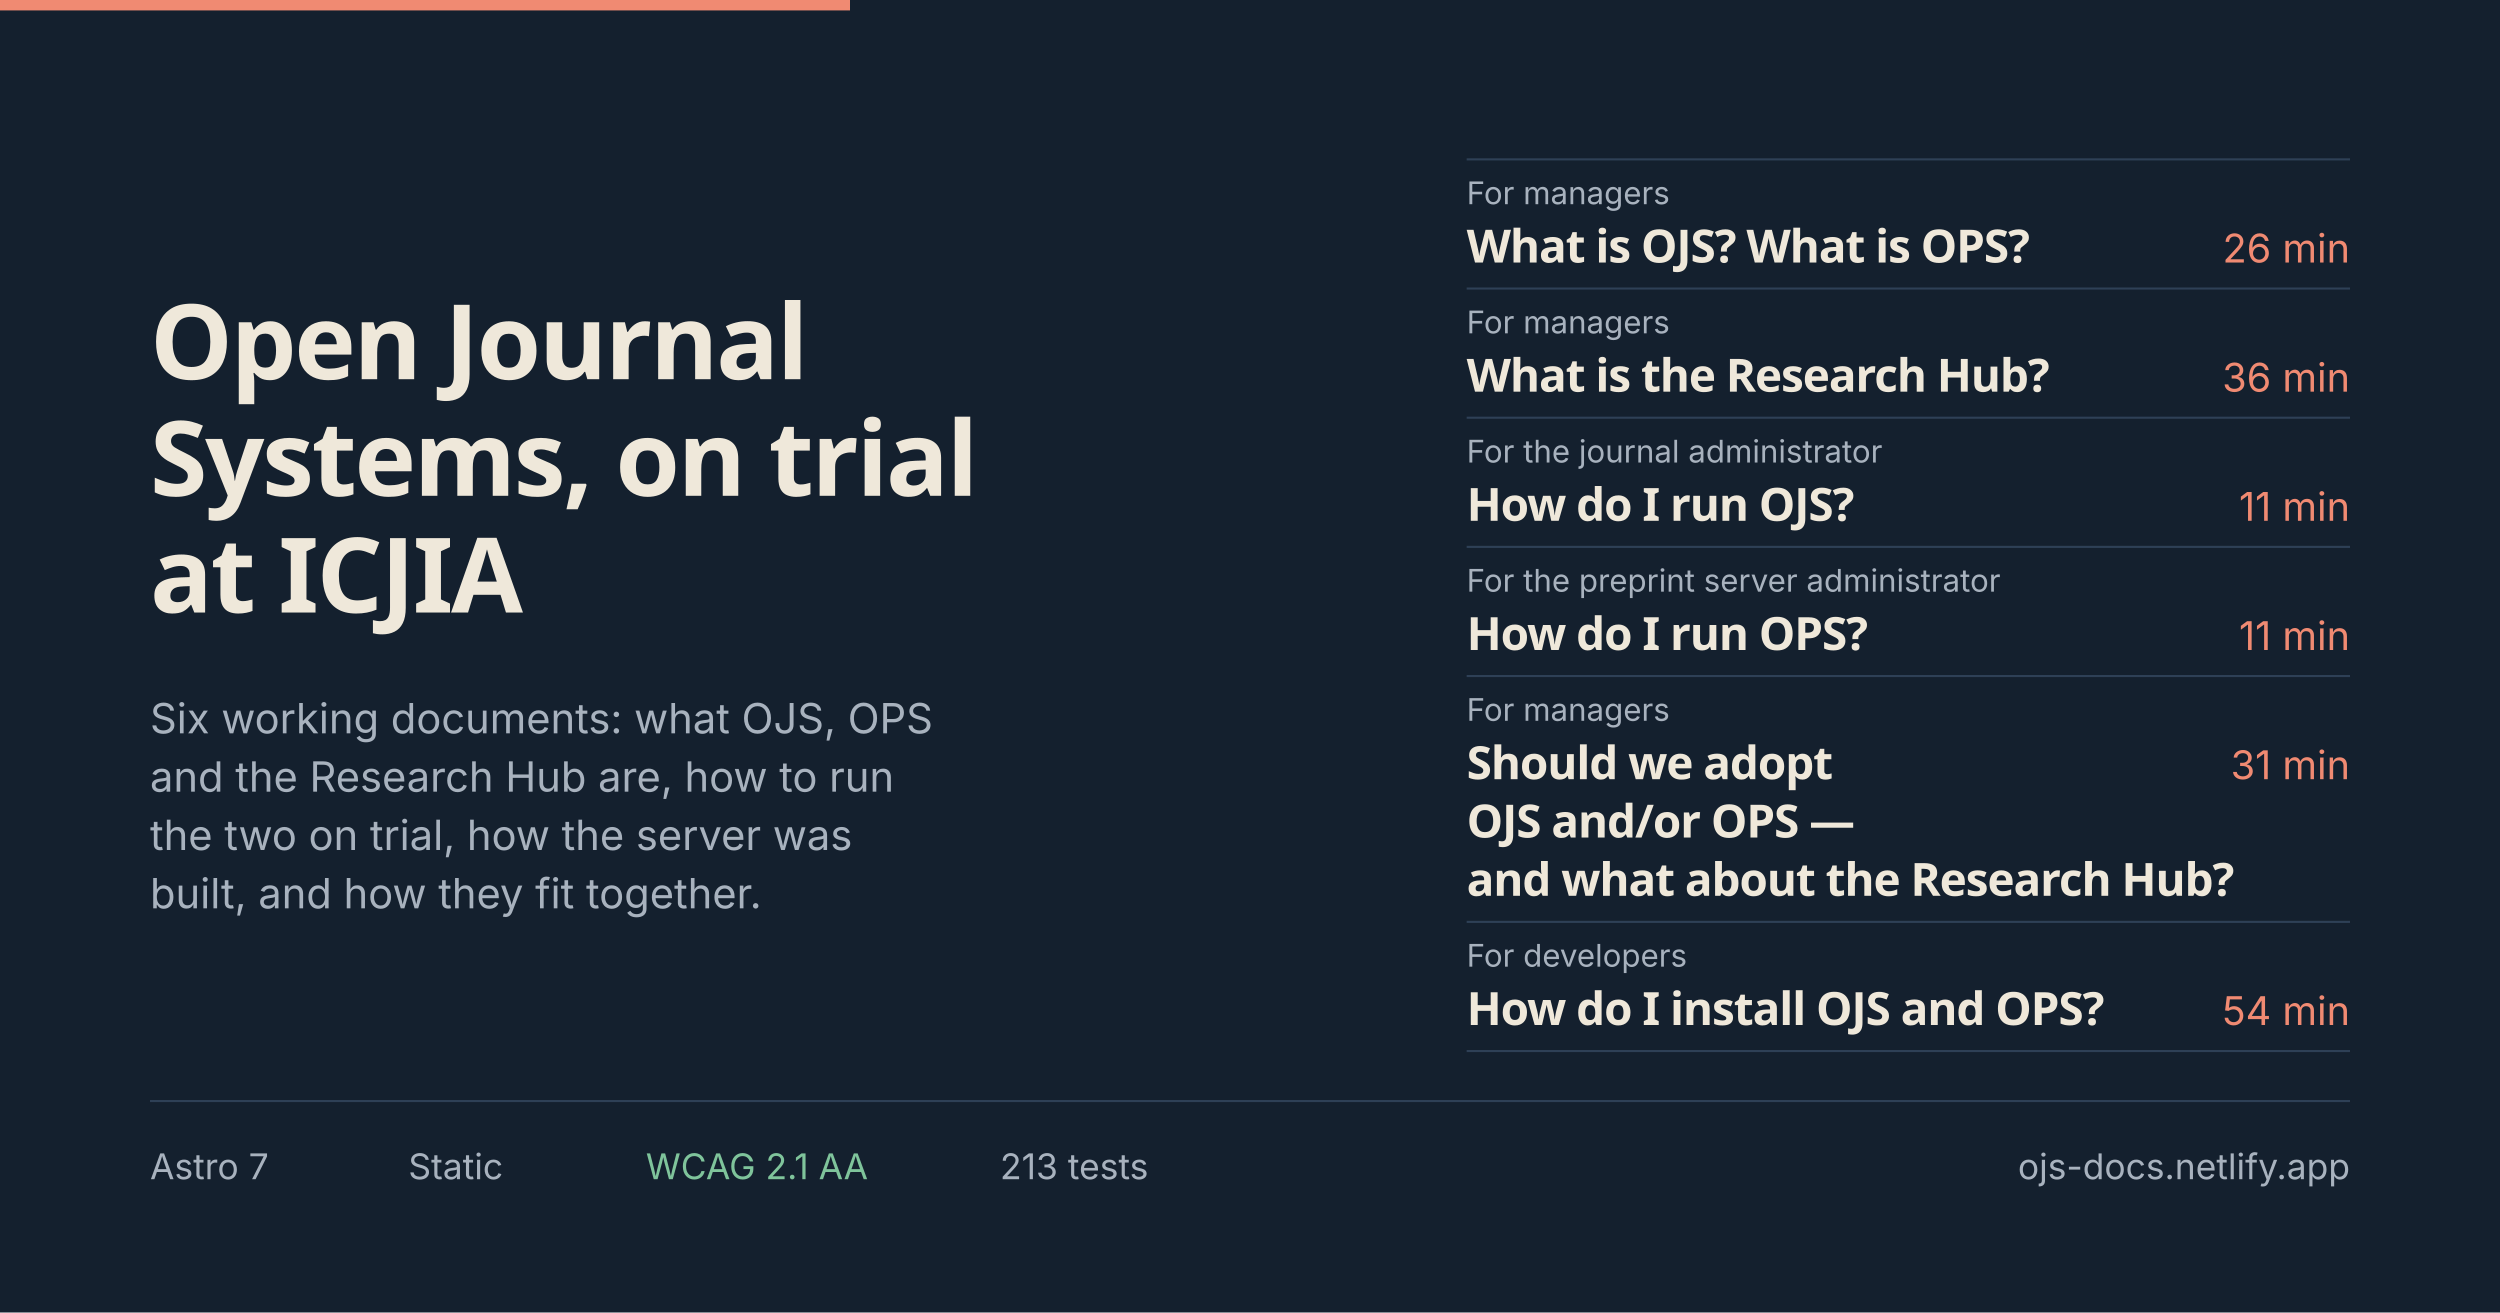
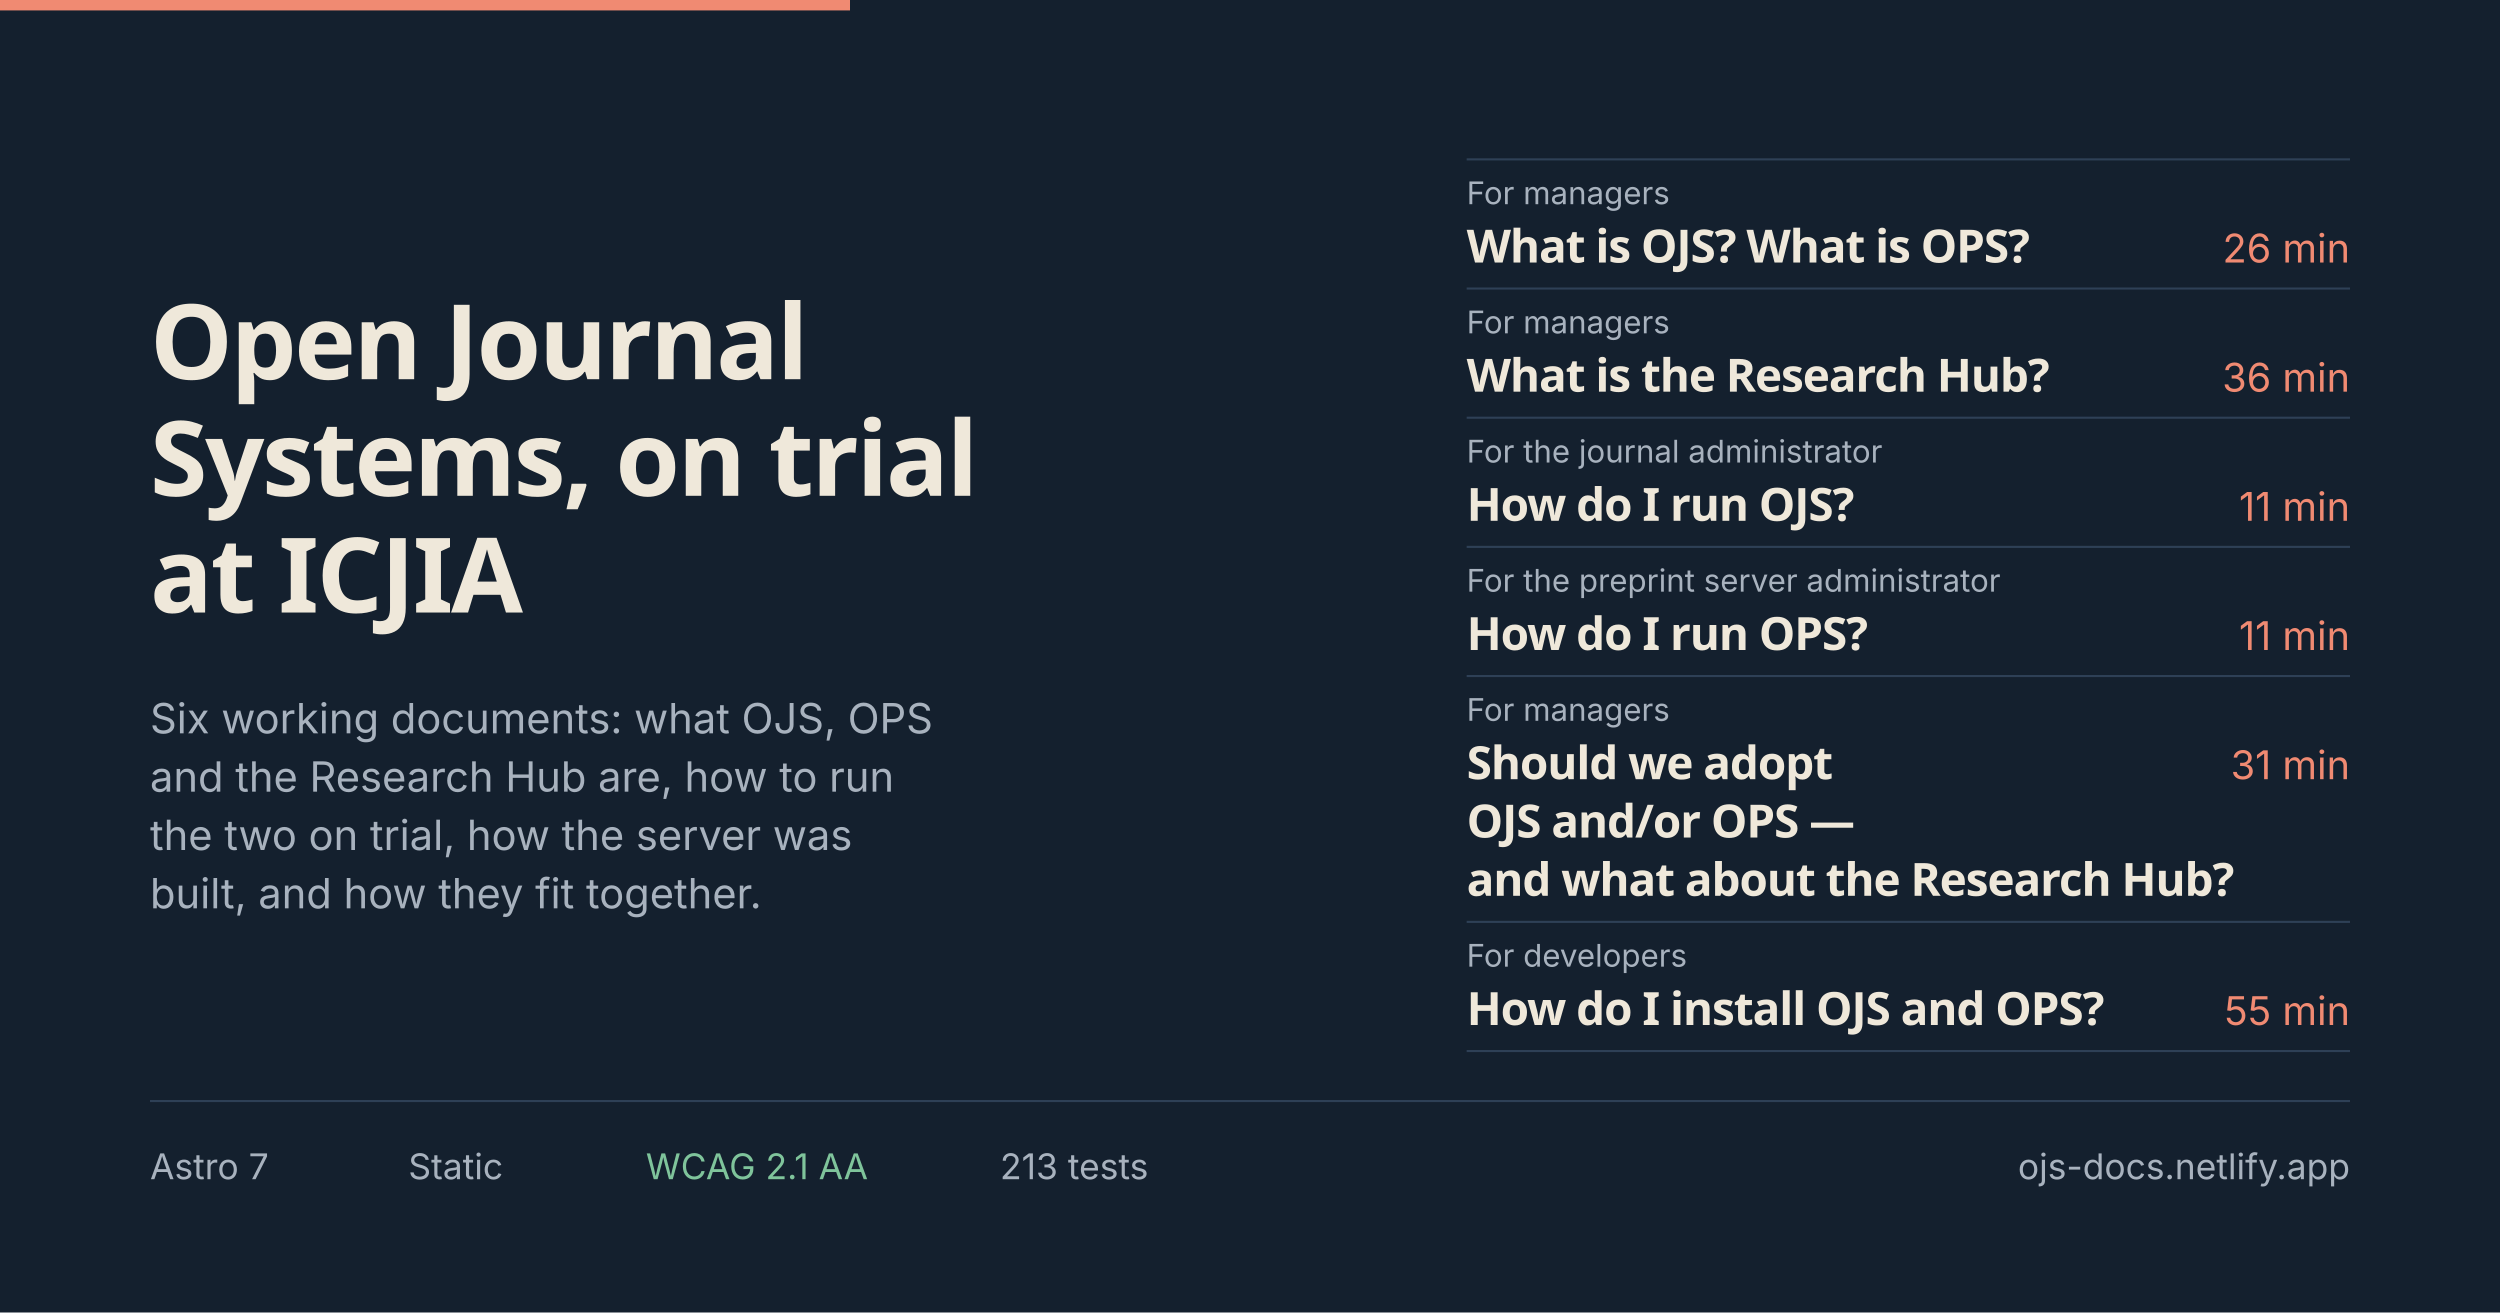
<svg xmlns="http://www.w3.org/2000/svg" width="1200" height="630" viewBox="0 0 1200 630" role="img" aria-label="ICJIA Open Journal Systems documentation — six documents: three for managers, one for the journal administrator, one for the preprint server administrator, and one for developers.">
  <defs>
    <style>
      .display { font-family: Manrope, "Avenir Next", "Segoe UI", system-ui, -apple-system, sans-serif; font-weight: 800; }
      .sans    { font-family: Inter, "Segoe UI", system-ui, -apple-system, sans-serif; }
      .num     { font-variant-numeric: tabular-nums; }
    </style>
  </defs>
  <rect width="1200" height="630" fill="#14202e" />
  <rect x="0" y="0" width="408" height="5" fill="#f08a72" />
  <text class="display" x="72" y="182" font-size="50" letter-spacing="-1.1" fill="#efe8da" textLength="313" lengthAdjust="spacingAndGlyphs">Open Journal</text>
  <text class="display" x="72" y="238" font-size="50" letter-spacing="-1.1" fill="#efe8da" textLength="394" lengthAdjust="spacingAndGlyphs">Systems, on trial</text>
  <text class="display" x="72" y="294" font-size="50" letter-spacing="-1.1" fill="#efe8da" textLength="179" lengthAdjust="spacingAndGlyphs">at ICJIA</text>
  <text class="sans" x="72" y="352" font-size="20" fill="#a8b2be" textLength="376" lengthAdjust="spacingAndGlyphs">Six working documents: what OJS, OPS</text>
  <text class="sans" x="72" y="380" font-size="20" fill="#a8b2be" textLength="357" lengthAdjust="spacingAndGlyphs">and the Research Hub are, how to run</text>
  <text class="sans" x="72" y="408" font-size="20" fill="#a8b2be" textLength="337" lengthAdjust="spacingAndGlyphs">the two on trial, how the server was</text>
  <text class="sans" x="72" y="436" font-size="20" fill="#a8b2be" textLength="294" lengthAdjust="spacingAndGlyphs">built, and how they fit together.</text>
  <g>
    <rect x="704" y="76" width="424" height="1" fill="#2e4056" />
    <text class="sans" x="704" y="98" font-size="15" fill="#a8b2be" textLength="98" lengthAdjust="spacingAndGlyphs">For managers</text>
    <text class="display" x="704" y="126" font-size="22" letter-spacing="-0.5" fill="#efe8da" textLength="277" lengthAdjust="spacingAndGlyphs">What is OJS? What is OPS?</text>
    <text class="sans num" x="1128" y="126" font-size="19" fill="#f08a72" text-anchor="end" textLength="62" lengthAdjust="spacingAndGlyphs">26 min</text>
    <rect x="704" y="138" width="424" height="1" fill="#2e4056" />
    <text class="sans" x="704" y="160" font-size="15" fill="#a8b2be" textLength="98" lengthAdjust="spacingAndGlyphs">For managers</text>
    <text class="display" x="704" y="188" font-size="22" letter-spacing="-0.5" fill="#efe8da" textLength="277" lengthAdjust="spacingAndGlyphs">What is the Research Hub?</text>
    <text class="sans num" x="1128" y="188" font-size="19" fill="#f08a72" text-anchor="end" textLength="62" lengthAdjust="spacingAndGlyphs">36 min</text>
    <rect x="704" y="200" width="424" height="1" fill="#2e4056" />
    <text class="sans" x="704" y="222" font-size="15" fill="#a8b2be" textLength="200" lengthAdjust="spacingAndGlyphs">For the journal administrator</text>
    <text class="display" x="704" y="250" font-size="22" letter-spacing="-0.5" fill="#efe8da" textLength="183" lengthAdjust="spacingAndGlyphs">How do I run OJS?</text>
    <text class="sans num" x="1128" y="250" font-size="19" fill="#f08a72" text-anchor="end" textLength="62" lengthAdjust="spacingAndGlyphs">11 min</text>
    <rect x="704" y="262" width="424" height="1" fill="#2e4056" />
    <text class="sans" x="704" y="284" font-size="15" fill="#a8b2be" textLength="256" lengthAdjust="spacingAndGlyphs">For the preprint server administrator</text>
    <text class="display" x="704" y="312" font-size="22" letter-spacing="-0.5" fill="#efe8da" textLength="186" lengthAdjust="spacingAndGlyphs">How do I run OPS?</text>
    <text class="sans num" x="1128" y="312" font-size="19" fill="#f08a72" text-anchor="end" textLength="62" lengthAdjust="spacingAndGlyphs">11 min</text>
    <rect x="704" y="324" width="424" height="1" fill="#2e4056" />
    <text class="sans" x="704" y="346" font-size="15" fill="#a8b2be" textLength="98" lengthAdjust="spacingAndGlyphs">For managers</text>
    <text class="display" x="704" y="374" font-size="22" letter-spacing="-0.5" fill="#efe8da" textLength="173" lengthAdjust="spacingAndGlyphs">Should we adopt</text>
    <text class="display" x="704" y="402" font-size="22" letter-spacing="-0.5" fill="#efe8da" textLength="181" lengthAdjust="spacingAndGlyphs">OJS and/or OPS —</text>
    <text class="display" x="704" y="430" font-size="22" letter-spacing="-0.5" fill="#efe8da" textLength="360" lengthAdjust="spacingAndGlyphs">and what about the Research Hub?</text>
    <text class="sans num" x="1128" y="374" font-size="19" fill="#f08a72" text-anchor="end" textLength="62" lengthAdjust="spacingAndGlyphs">31 min</text>
    <rect x="704" y="442" width="424" height="1" fill="#2e4056" />
    <text class="sans" x="704" y="464" font-size="15" fill="#a8b2be" textLength="106" lengthAdjust="spacingAndGlyphs">For developers</text>
    <text class="display" x="704" y="492" font-size="22" letter-spacing="-0.5" fill="#efe8da" textLength="303" lengthAdjust="spacingAndGlyphs">How do I install OJS and OPS?</text>
-     <text class="sans num" x="1128" y="492" font-size="19" fill="#f08a72" text-anchor="end" textLength="62" lengthAdjust="spacingAndGlyphs">54 min</text>
+     <text class="sans num" x="1128" y="492" font-size="19" fill="#f08a72" text-anchor="end" textLength="62" lengthAdjust="spacingAndGlyphs">55 min</text>
    <rect x="704" y="504" width="424" height="1" fill="#2e4056" />
  </g>
  <rect x="72" y="528" width="1056" height="1" fill="#2e4056" />
  <text class="sans" x="72" y="566" font-size="17" fill="#a8b2be" textLength="57" lengthAdjust="spacingAndGlyphs">Astro 7</text>
  <text class="sans" x="196" y="566" font-size="17" fill="#a8b2be" textLength="46" lengthAdjust="spacingAndGlyphs">Static</text>
  <text class="sans" x="310" y="566" font-size="17" fill="#7fc49b" textLength="107" lengthAdjust="spacingAndGlyphs">WCAG 2.1 AA</text>
  <text class="sans" x="480" y="566" font-size="17" fill="#a8b2be" textLength="68" lengthAdjust="spacingAndGlyphs">213 tests</text>
  <text class="sans" x="1128" y="566" font-size="17" fill="#a8b2be" text-anchor="end" textLength="159" lengthAdjust="spacingAndGlyphs">ojs-docs.netlify.app</text>
</svg>
